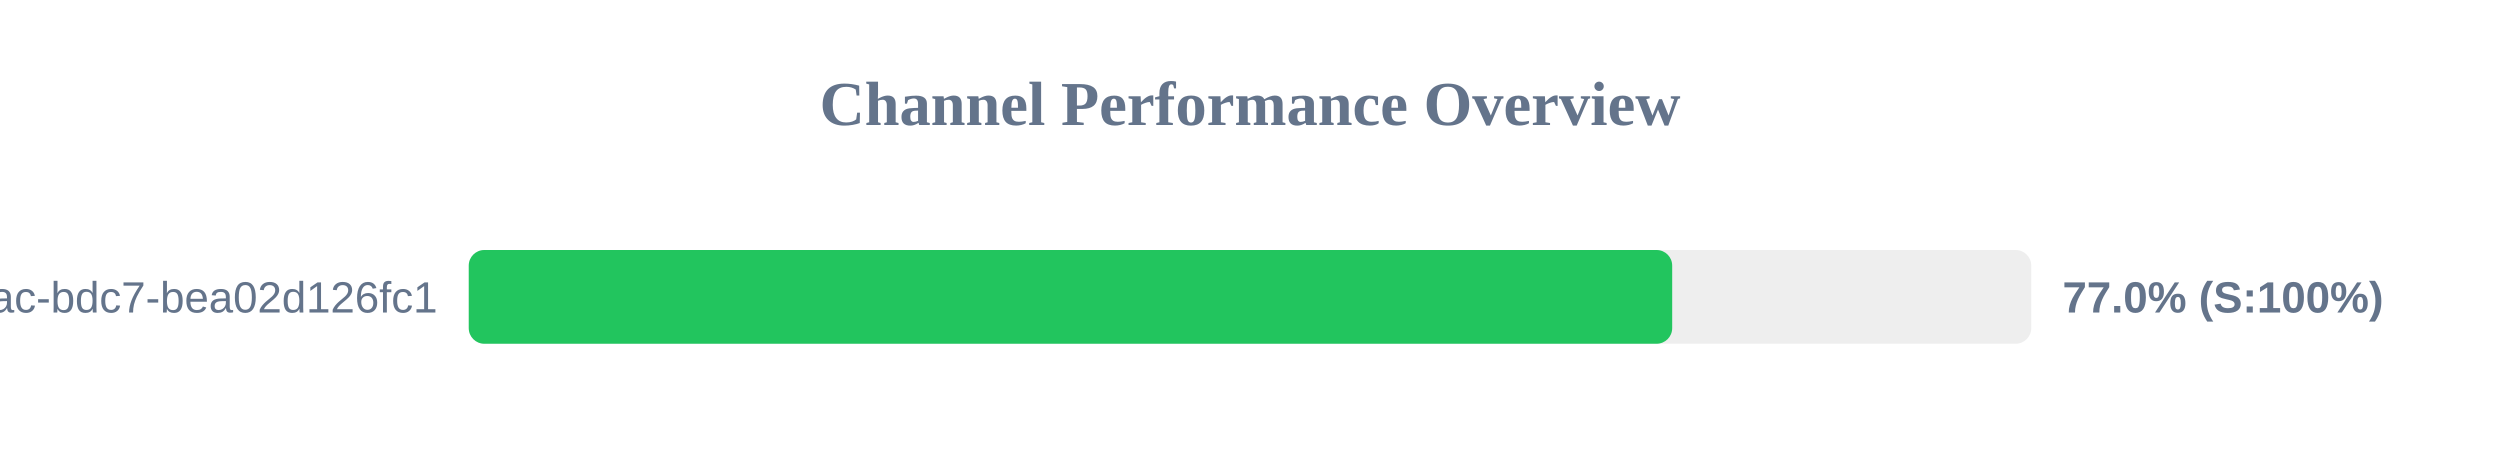
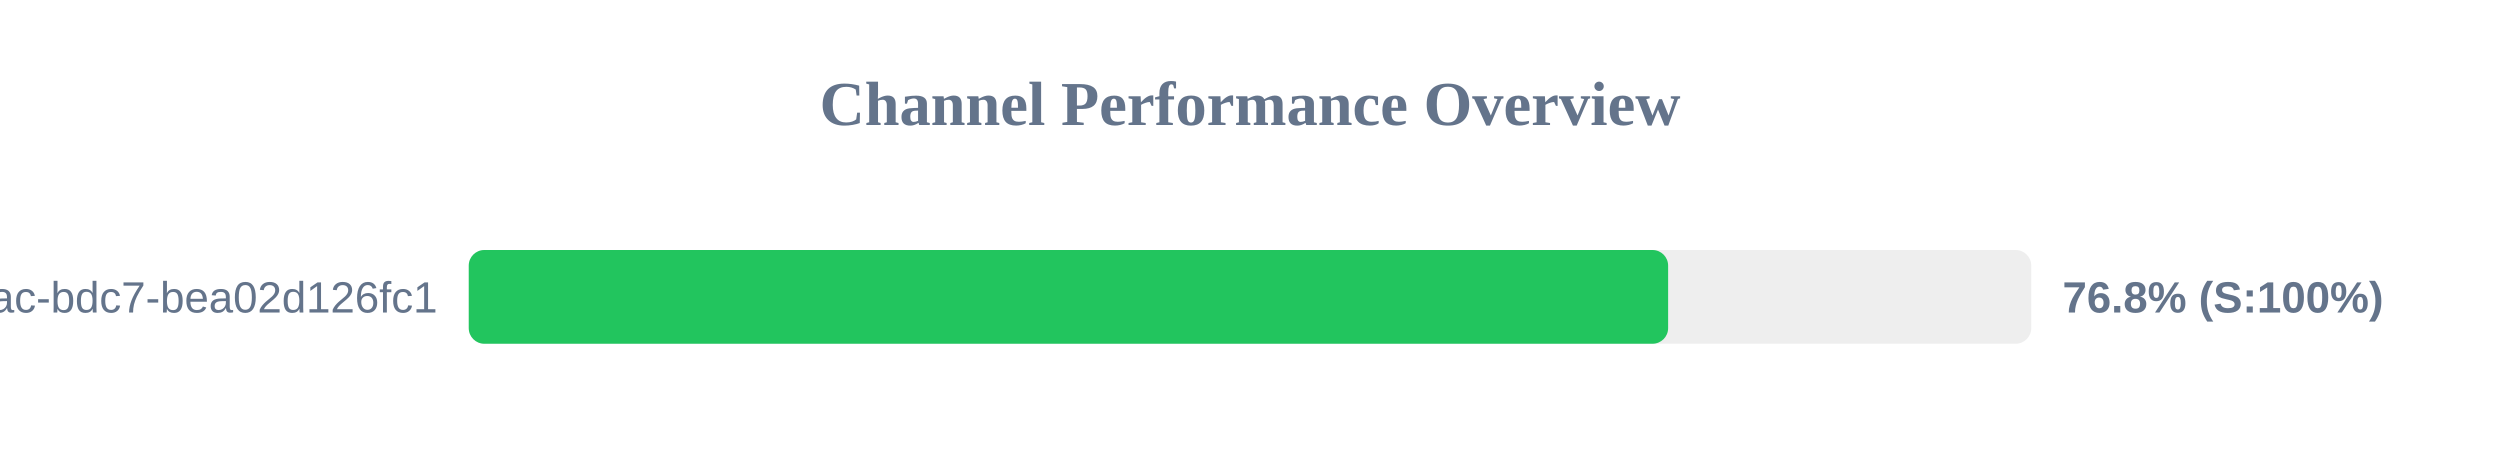
<svg xmlns="http://www.w3.org/2000/svg" width="800" height="150" version="1.1">
  <style>
        .row { font: 14px Arial; fill: #64748b; }
        .score { font: bold 14px Arial; fill: #64748b; }
    </style>
  <text x="400" y="40" text-anchor="middle" font-size="20px" font-weight="bold" fill="#64748b">Channel Performance Overview</text>
  <rect x="150" y="80" width="500" height="30" fill="#eee" rx="5" />
-   <rect x="150" y="80" width="385.1" height="30" fill="#22c55e" rx="5" />
+   <rect x="150" y="80" width="383.8" height="30" fill="#22c55e" rx="5" />
  <text x="140" y="100" text-anchor="end" class="row">?uuid=e31ad3e6-e341-42ac-bdc7-bea02d126fc1</text>
-   <text x="660" y="100" text-anchor="start" class="score">77.0% (S:100%)</text>
+   <text x="660" y="100" text-anchor="start" class="score">76.8% (S:100%)</text>
</svg>
